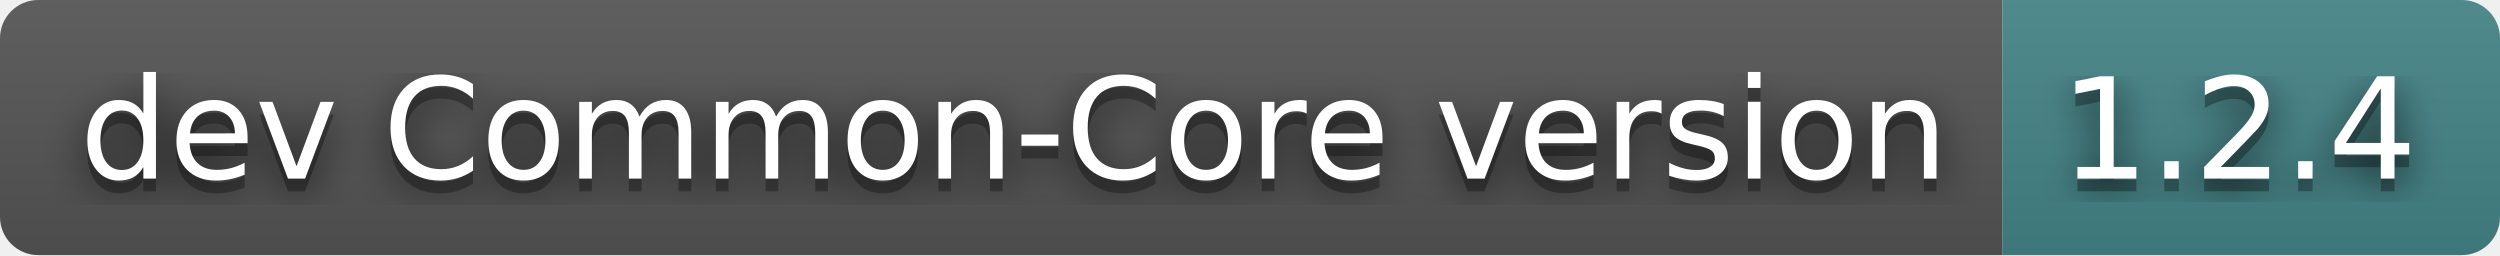
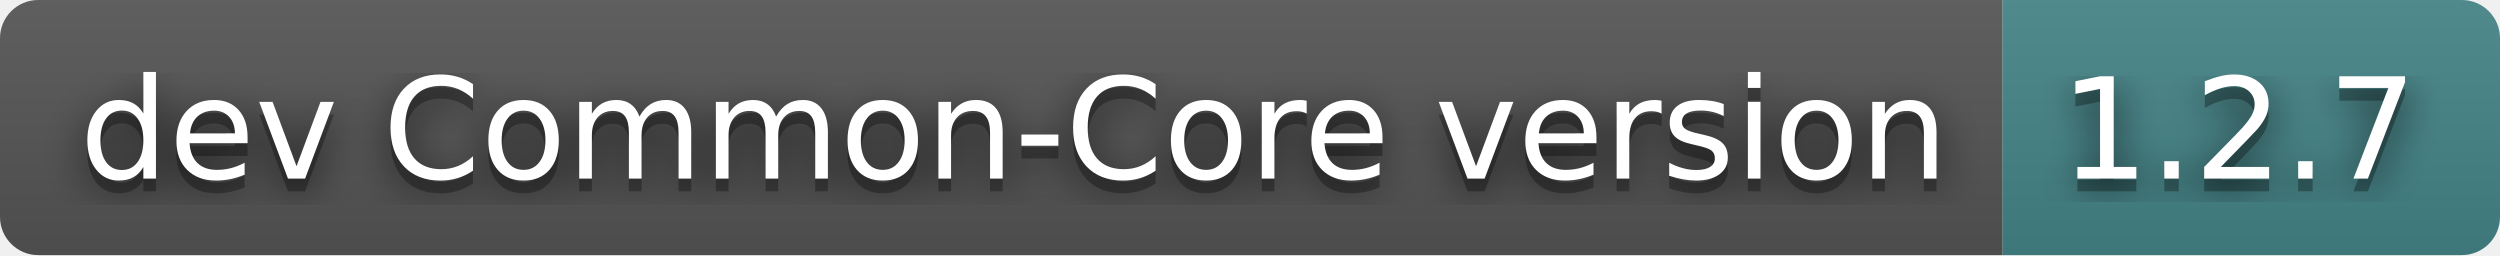
- <svg xmlns="http://www.w3.org/2000/svg" width="196" height="20" role="img" aria-label="dev Common-Core version: 1.2.4">
+ <svg xmlns="http://www.w3.org/2000/svg" width="196" height="20" role="img" aria-label="dev Common-Core version: 1.2.7">
  <filter id="blur">
    <feGaussianBlur in="SourceGraphic" stdDeviation="16" />
  </filter>
  <linearGradient id="s" x2="0" y2="100%">
    <stop offset="0" stop-color="#bbb" stop-opacity=".1" />
    <stop offset="1" stop-opacity=".1" />
  </linearGradient>
  <clipPath id="r">
    <rect width="196" height="20" rx="3" fill="#fff" />
  </clipPath>
  <g clip-path="url(#r)">
    <rect width="157" height="20" fill="#555" />
    <rect x="157" width="39" height="20" fill="#458588" />
    <rect width="196" height="20" fill="url(#s)" />
  </g>
  <g fill="#fff" text-anchor="middle" font-family="Verdana,Geneva,DejaVu Sans,sans-serif" text-rendering="geometricPrecision" font-size="110">
    <text aria-hidden="true" x="795" y="150" fill="#010101" fill-opacity=".80" filter="url(#blur)" transform="scale(.1)" textLength="1470">dev Common-Core version</text>
    <text aria-hidden="true" x="795" y="150" fill="#010101" fill-opacity=".3" transform="scale(.1)" textLength="1470">dev Common-Core version</text>
    <text x="795" y="140" transform="scale(.1)" fill="#fff" textLength="1470">dev Common-Core version</text>
-     <text aria-hidden="true" x="1755" y="150" fill="#010101" fill-opacity=".80" filter="url(#blur)" transform="scale(.1)" textLength="290">1.2.4</text>
-     <text aria-hidden="true" x="1755" y="150" fill="#010101" fill-opacity=".3" transform="scale(.1)" textLength="290">1.2.4</text>
-     <text x="1755" y="140" transform="scale(.1)" fill="#fff" textLength="290">1.2.4</text>
+     <text aria-hidden="true" x="1755" y="150" fill="#010101" fill-opacity=".80" filter="url(#blur)" transform="scale(.1)" textLength="290">1.2.7</text>
+     <text aria-hidden="true" x="1755" y="150" fill="#010101" fill-opacity=".3" transform="scale(.1)" textLength="290">1.2.7</text>
+     <text x="1755" y="140" transform="scale(.1)" fill="#fff" textLength="290">1.2.7</text>
  </g>
</svg>
